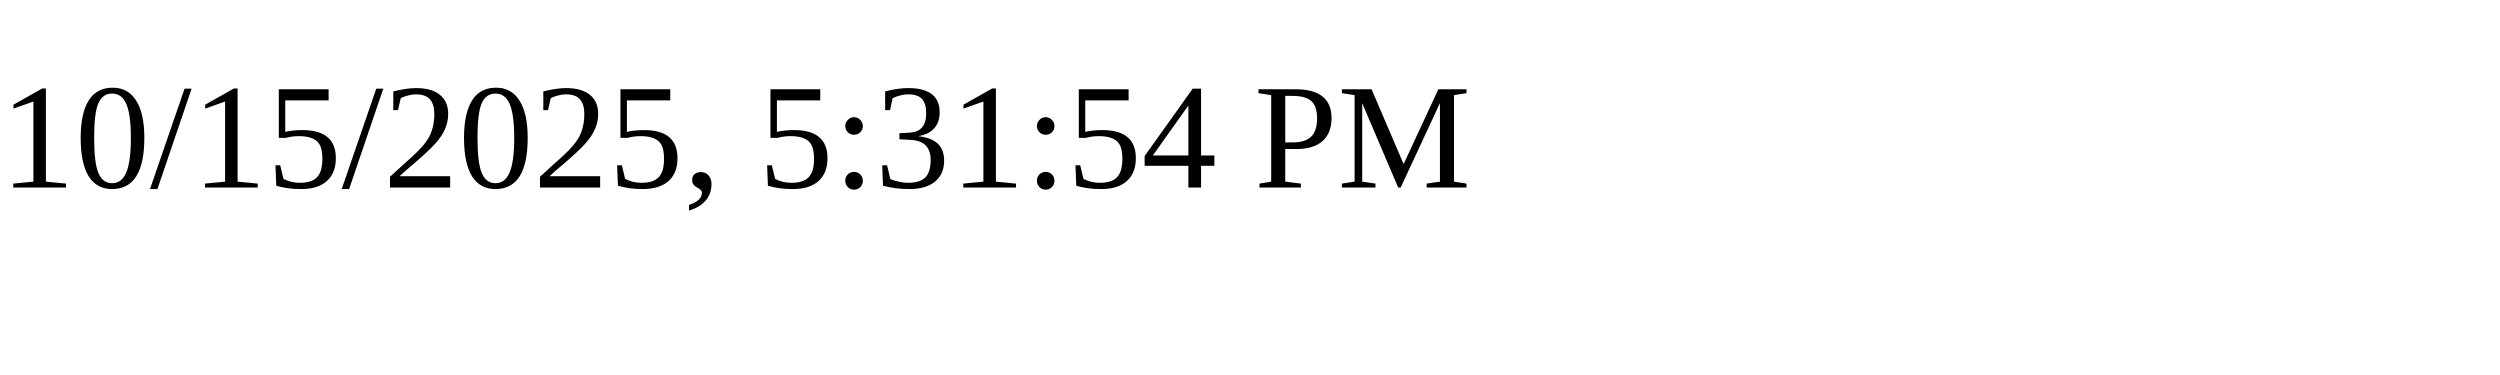
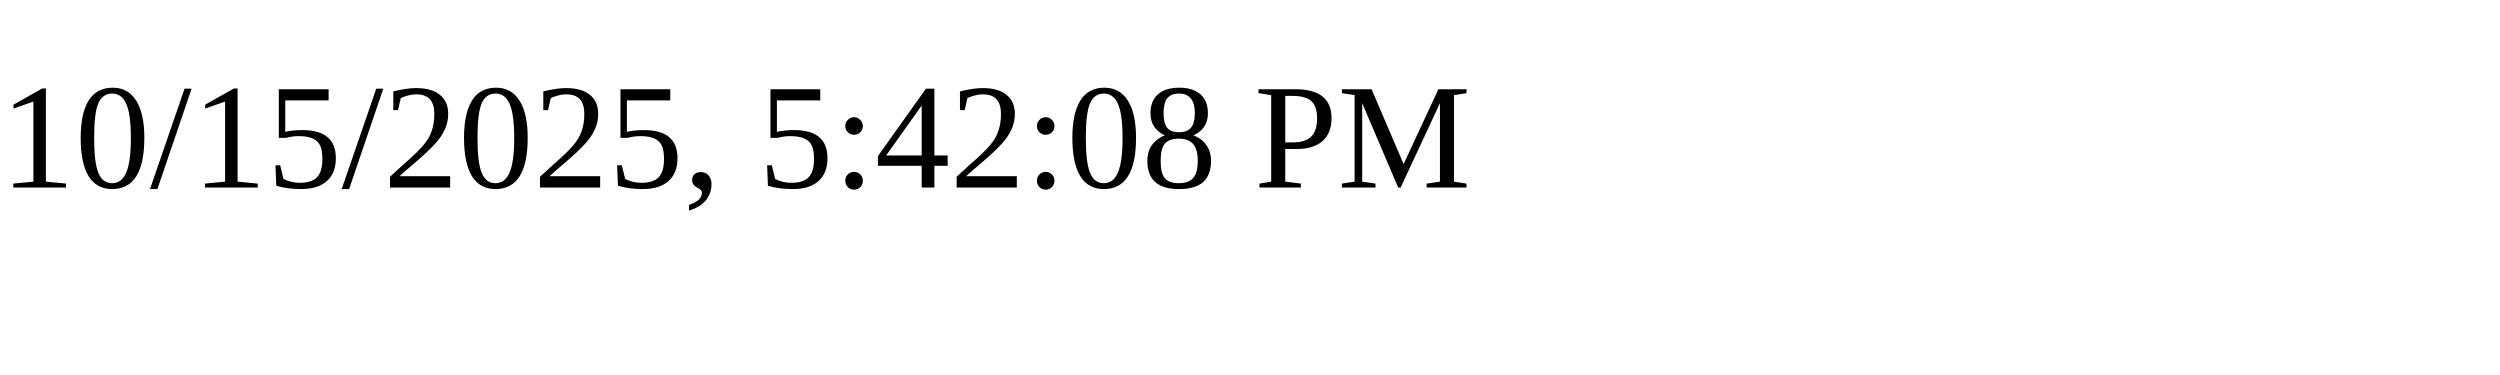
<svg xmlns="http://www.w3.org/2000/svg" height="30" width="200">
-   <text x="0" y="15">10/15/2025, 5:31:54 PM</text>
+   <text x="0" y="15">10/15/2025, 5:42:08 PM</text>
</svg>
